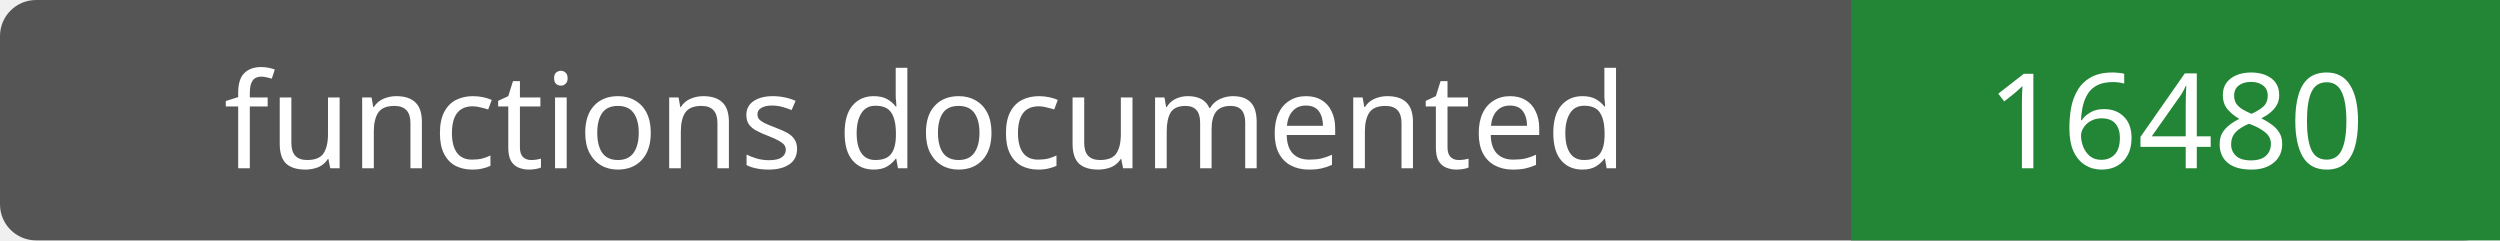
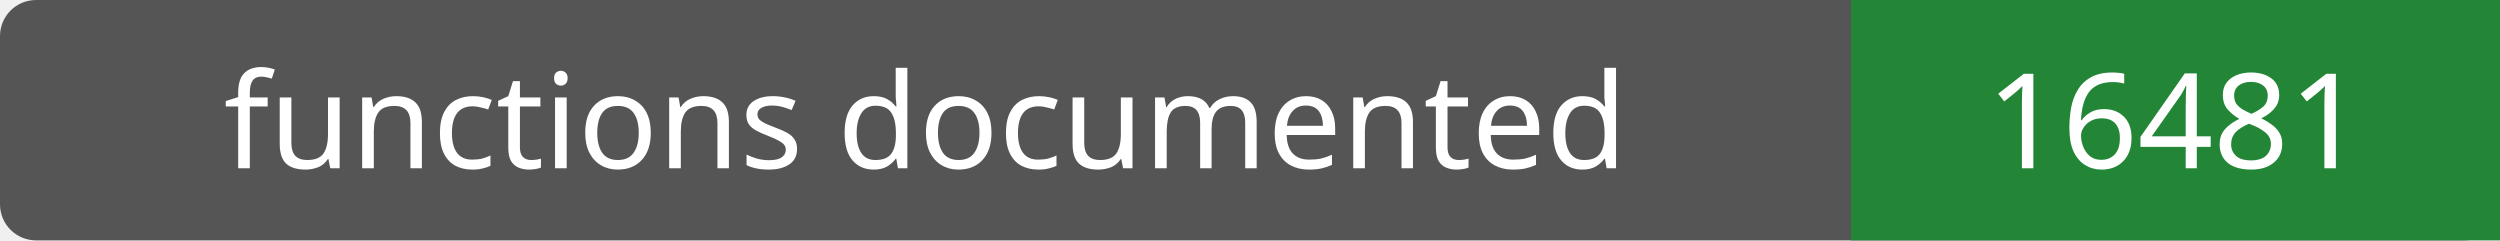
- <svg xmlns="http://www.w3.org/2000/svg" width="208" height="20" role="img" aria-label="functions documented: 16480">
+ <svg xmlns="http://www.w3.org/2000/svg" width="208" height="20" role="img" aria-label="functions documented: 16481">
  <rect width="208" height="20" rx="3" fill="#555" />
  <path fill="#238636" d="M154 0h54v20H154z" />
  <g fill="#fff" text-anchor="middle" font-family="Verdana,sans-serif" font-size="11">
    <text x="77.0" y="14">functions documented</text>
-     <text x="181.0" y="14">16480</text>
+     <text x="181.0" y="14">16481</text>
  </g>
</svg>
